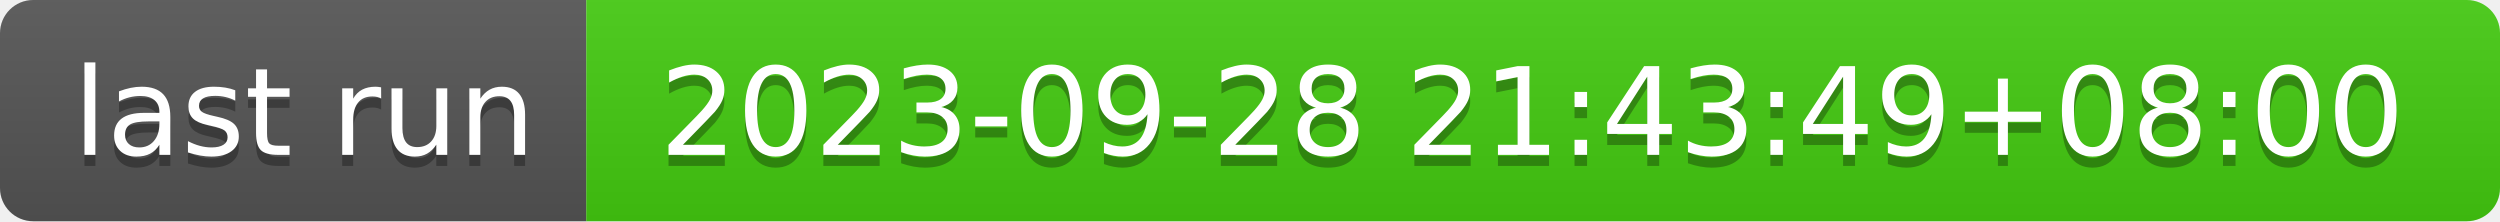
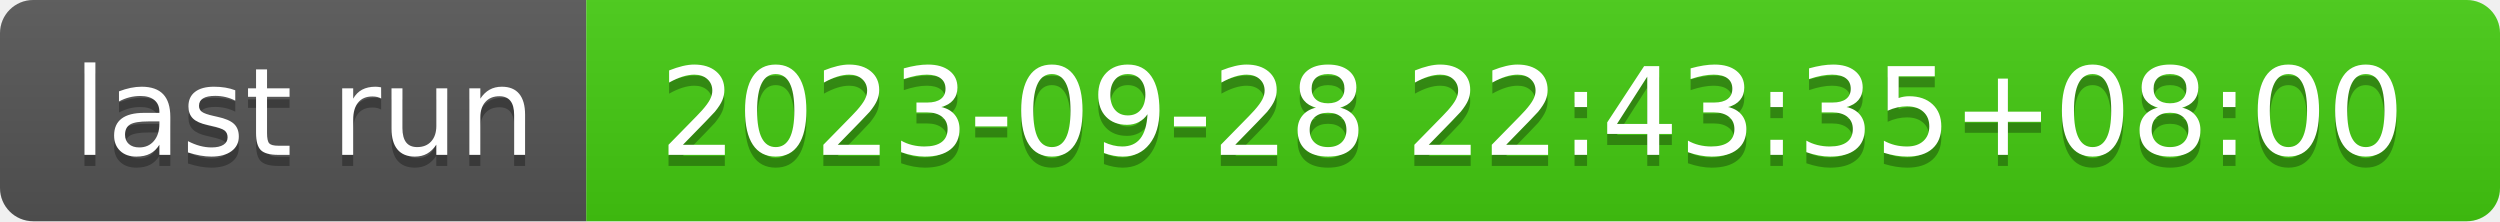
- <svg xmlns="http://www.w3.org/2000/svg" width="226" height="20" role="img" aria-label="last run: 2023-09-28 21:43:49+08:00">
+ <svg xmlns="http://www.w3.org/2000/svg" width="226" height="20" role="img" aria-label="last run: 2023-09-28 22:43:35+08:00">
  <linearGradient id="s" x2="0" y2="100%">
    <stop offset="0" stop-color="#bbb" stop-opacity=".1" />
    <stop offset="1" stop-opacity=".1" />
  </linearGradient>
  <clipPath id="r">
    <rect width="226" height="20" rx="3" fill="#fff" />
  </clipPath>
  <g clip-path="url(#r)">
    <rect width="53" height="20" fill="#555" />
    <rect x="53" width="173" height="20" fill="#4c1" />
    <rect width="226" height="20" fill="url(#s)" />
  </g>
  <g fill="#fff" text-anchor="middle" font-family="Verdana,Geneva,DejaVu Sans,sans-serif" text-rendering="geometricPrecision" font-size="110">
    <text aria-hidden="true" x="275" y="150" fill="#010101" fill-opacity=".3" transform="scale(.1)" textLength="430">last run</text>
    <text x="275" y="140" transform="scale(.1)" fill="#fff" textLength="430">last run</text>
-     <text aria-hidden="true" x="1385" y="150" fill="#010101" fill-opacity=".3" transform="scale(.1)" textLength="1630">2023-09-28 21:43:49+08:00</text>
-     <text x="1385" y="140" transform="scale(.1)" fill="#fff" textLength="1630">2023-09-28 21:43:49+08:00</text>
+     <text aria-hidden="true" x="1385" y="150" fill="#010101" fill-opacity=".3" transform="scale(.1)" textLength="1630">2023-09-28 22:43:35+08:00</text>
+     <text x="1385" y="140" transform="scale(.1)" fill="#fff" textLength="1630">2023-09-28 22:43:35+08:00</text>
  </g>
</svg>
